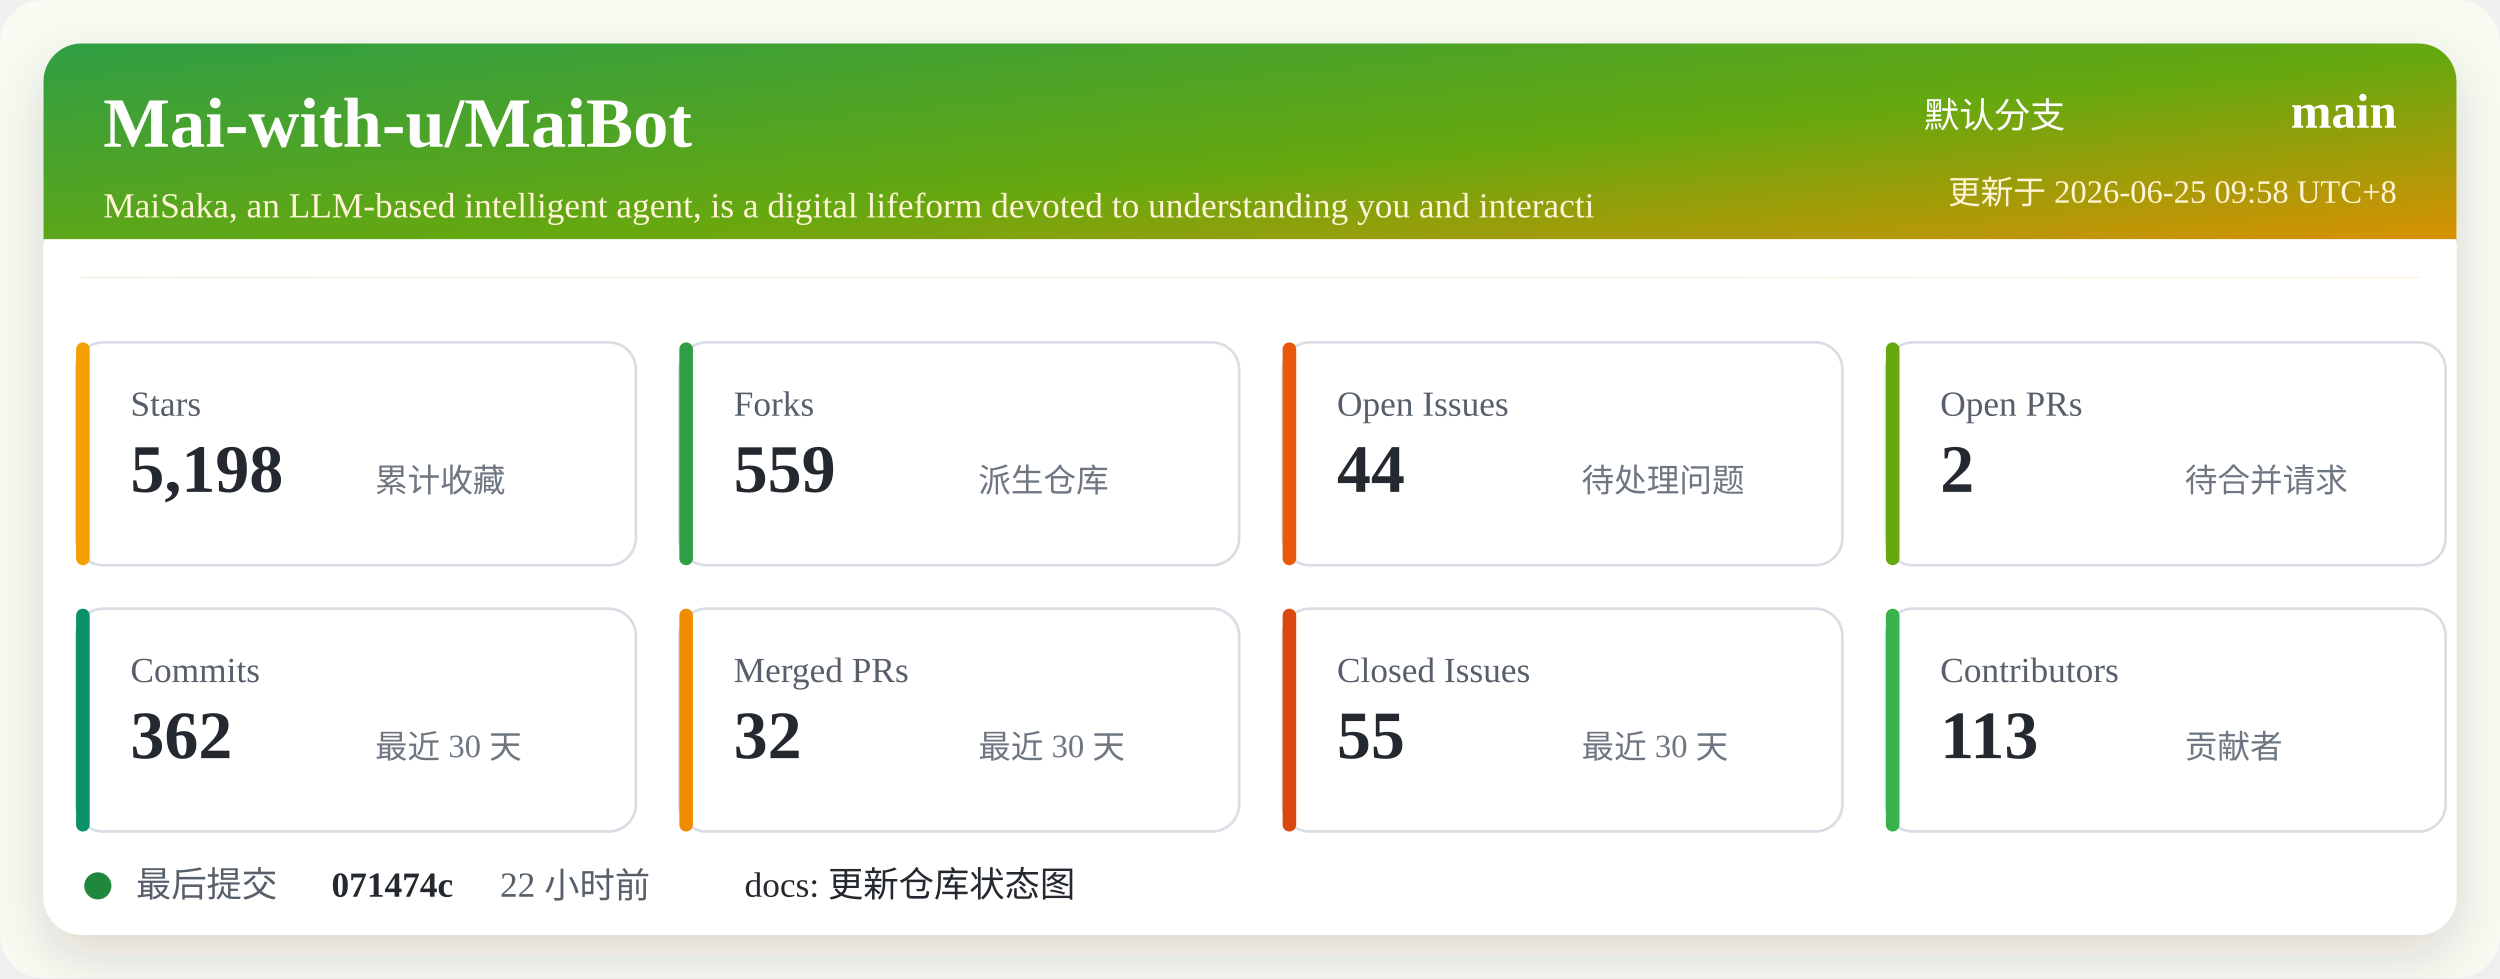
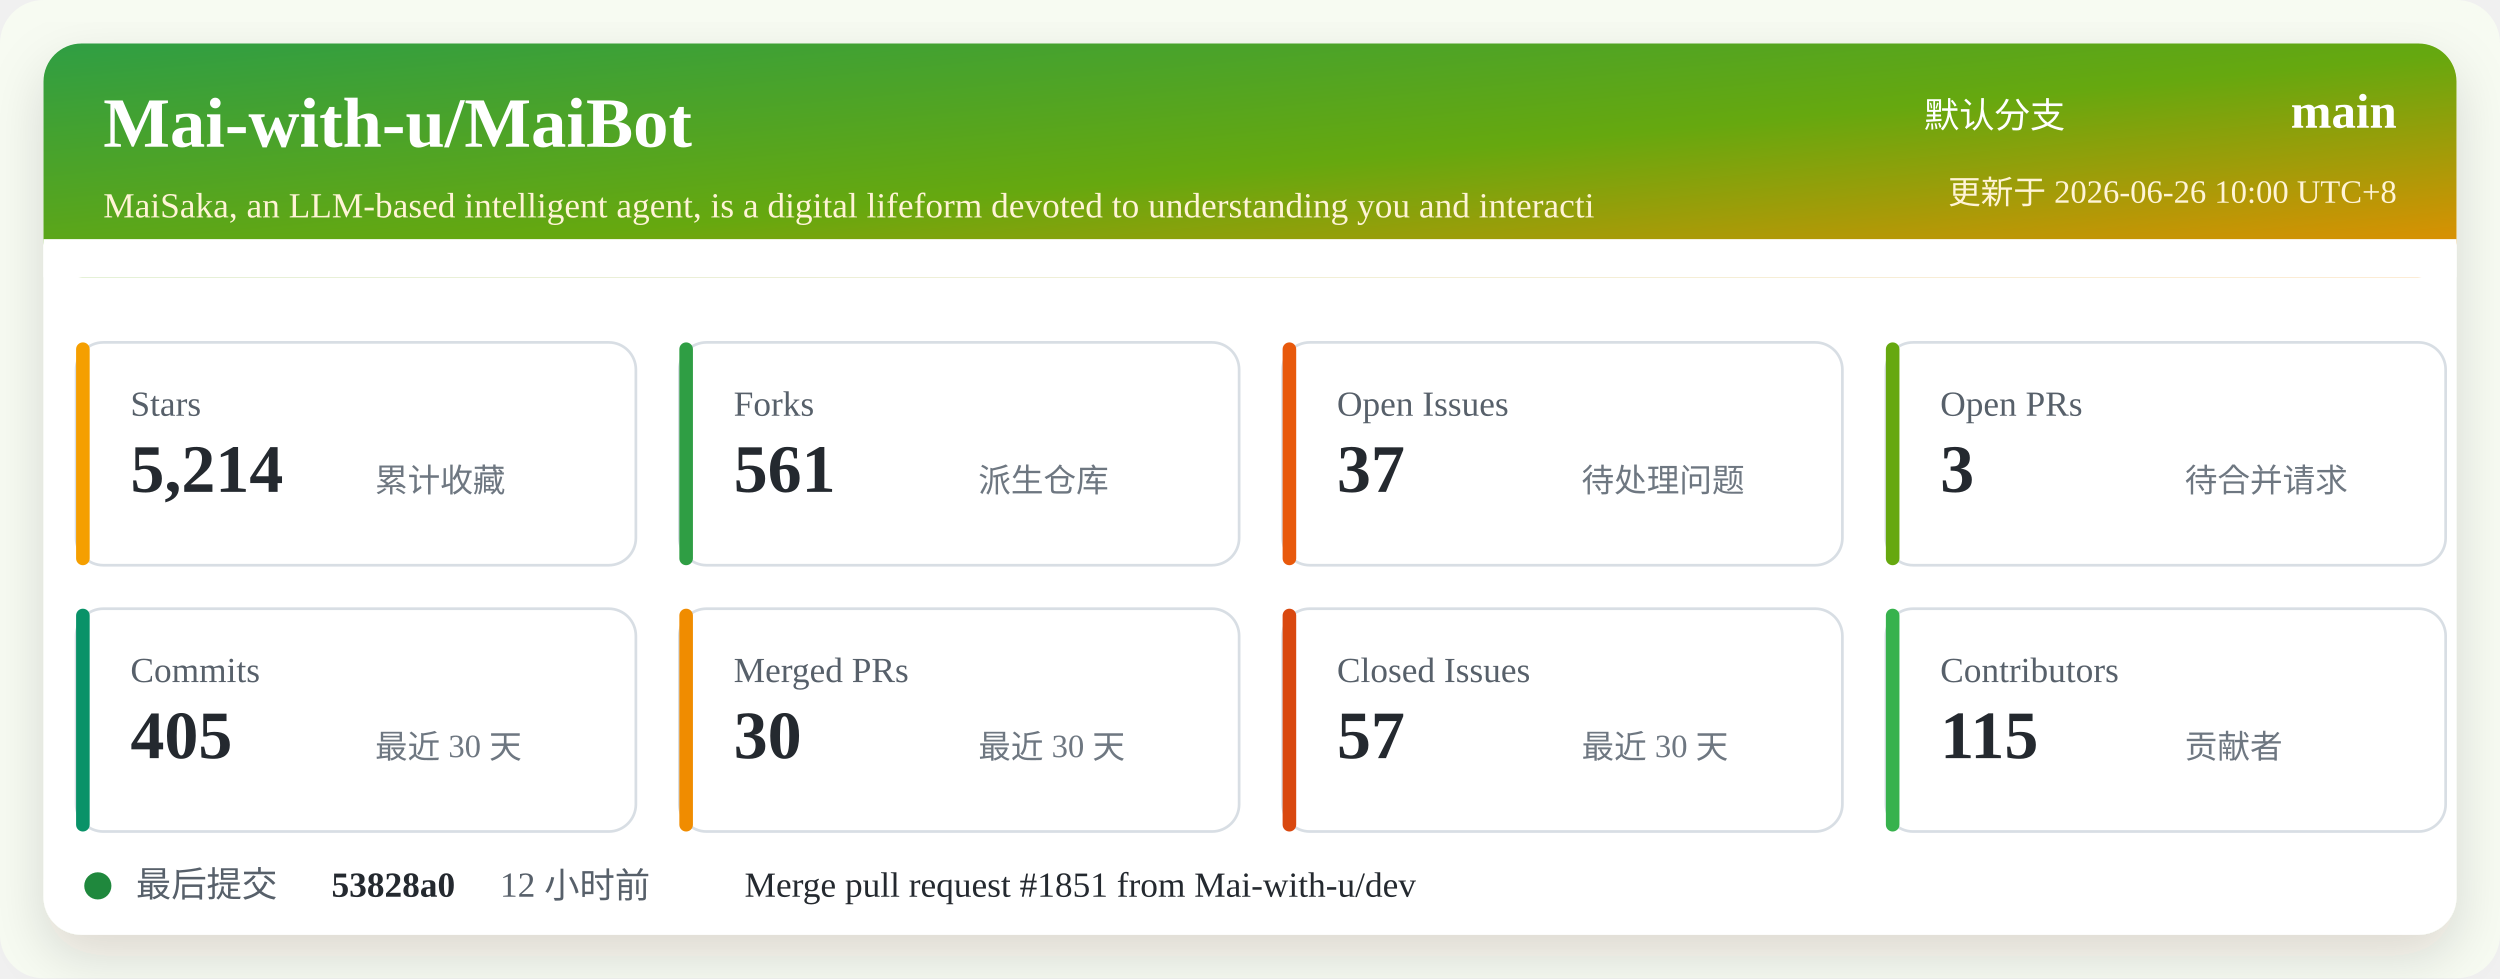
<svg xmlns="http://www.w3.org/2000/svg" width="920" height="360" viewBox="0 0 920 360" role="img" aria-labelledby="title desc">
  <defs>
    <linearGradient id="header" x1="0" x2="1" y1="0" y2="1">
      <stop offset="0%" stop-color="#2f9e44" />
      <stop offset="52%" stop-color="#66a80f" />
      <stop offset="100%" stop-color="#f08c00" />
    </linearGradient>
    <filter id="shadow" x="-5%" y="-5%" width="110%" height="110%">
      <feDropShadow dx="0" dy="8" stdDeviation="10" flood-color="#2b2318" flood-opacity="0.14" />
    </filter>
  </defs>
  <rect width="920" height="360" rx="16" fill="#f7fbf2" />
  <rect x="16" y="16" width="888" height="328" rx="14" fill="#ffffff" filter="url(#shadow)" />
  <rect x="16" y="16" width="888" height="86" rx="14" fill="url(#header)" />
  <path d="M16 88 H904 V102 H16 Z" fill="#ffffff" />
  <text x="38" y="54" fill="#ffffff" font-size="26" font-weight="700">Mai-with-u/MaiBot</text>
  <text x="38" y="80" fill="#fff4d6" font-size="13">MaiSaka, an LLM-based intelligent agent, is a digital lifeform devoted to understanding you and interacti</text>
  <text x="760" y="47" fill="#ffffff" font-size="13" text-anchor="end">默认分支</text>
  <text x="882" y="47" fill="#ffffff" font-size="18" font-weight="700" text-anchor="end">main</text>
-   <text x="882" y="75" fill="#fff4d6" font-size="12" text-anchor="end">更新于 2026-06-25 09:58 UTC+8</text>
+   <text x="882" y="75" fill="#fff4d6" font-size="12" text-anchor="end">更新于 2026-06-26 10:00 UTC+8</text>
  <g transform="translate(28 126)">
    <rect width="206" height="82" rx="10" fill="#ffffff" stroke="#d8dee4" />
    <rect x="0" y="0" width="5" height="82" rx="2.5" fill="#f59f00" />
    <text x="20" y="27" fill="#57606a" font-size="13">Stars</text>
-     <text x="20" y="55" fill="#24292f" font-size="25" font-weight="700">5,198</text>
+     <text x="20" y="55" fill="#24292f" font-size="25" font-weight="700">5,214</text>
    <text x="110" y="55" fill="#6e7781" font-size="12">累计收藏</text>
  </g>
  <g transform="translate(250 126)">
    <rect width="206" height="82" rx="10" fill="#ffffff" stroke="#d8dee4" />
    <rect x="0" y="0" width="5" height="82" rx="2.5" fill="#2f9e44" />
    <text x="20" y="27" fill="#57606a" font-size="13">Forks</text>
-     <text x="20" y="55" fill="#24292f" font-size="25" font-weight="700">559</text>
+     <text x="20" y="55" fill="#24292f" font-size="25" font-weight="700">561</text>
    <text x="110" y="55" fill="#6e7781" font-size="12">派生仓库</text>
  </g>
  <g transform="translate(472 126)">
    <rect width="206" height="82" rx="10" fill="#ffffff" stroke="#d8dee4" />
    <rect x="0" y="0" width="5" height="82" rx="2.5" fill="#e8590c" />
    <text x="20" y="27" fill="#57606a" font-size="13">Open Issues</text>
-     <text x="20" y="55" fill="#24292f" font-size="25" font-weight="700">44</text>
+     <text x="20" y="55" fill="#24292f" font-size="25" font-weight="700">37</text>
    <text x="110" y="55" fill="#6e7781" font-size="12">待处理问题</text>
  </g>
  <g transform="translate(694 126)">
    <rect width="206" height="82" rx="10" fill="#ffffff" stroke="#d8dee4" />
    <rect x="0" y="0" width="5" height="82" rx="2.5" fill="#66a80f" />
    <text x="20" y="27" fill="#57606a" font-size="13">Open PRs</text>
-     <text x="20" y="55" fill="#24292f" font-size="25" font-weight="700">2</text>
+     <text x="20" y="55" fill="#24292f" font-size="25" font-weight="700">3</text>
    <text x="110" y="55" fill="#6e7781" font-size="12">待合并请求</text>
  </g>
  <g transform="translate(28 224)">
    <rect width="206" height="82" rx="10" fill="#ffffff" stroke="#d8dee4" />
    <rect x="0" y="0" width="5" height="82" rx="2.5" fill="#099268" />
    <text x="20" y="27" fill="#57606a" font-size="13">Commits</text>
-     <text x="20" y="55" fill="#24292f" font-size="25" font-weight="700">362</text>
+     <text x="20" y="55" fill="#24292f" font-size="25" font-weight="700">405</text>
    <text x="110" y="55" fill="#6e7781" font-size="12">最近 30 天</text>
  </g>
  <g transform="translate(250 224)">
    <rect width="206" height="82" rx="10" fill="#ffffff" stroke="#d8dee4" />
    <rect x="0" y="0" width="5" height="82" rx="2.5" fill="#f08c00" />
    <text x="20" y="27" fill="#57606a" font-size="13">Merged PRs</text>
-     <text x="20" y="55" fill="#24292f" font-size="25" font-weight="700">32</text>
+     <text x="20" y="55" fill="#24292f" font-size="25" font-weight="700">30</text>
    <text x="110" y="55" fill="#6e7781" font-size="12">最近 30 天</text>
  </g>
  <g transform="translate(472 224)">
    <rect width="206" height="82" rx="10" fill="#ffffff" stroke="#d8dee4" />
    <rect x="0" y="0" width="5" height="82" rx="2.5" fill="#d9480f" />
    <text x="20" y="27" fill="#57606a" font-size="13">Closed Issues</text>
-     <text x="20" y="55" fill="#24292f" font-size="25" font-weight="700">55</text>
+     <text x="20" y="55" fill="#24292f" font-size="25" font-weight="700">57</text>
    <text x="110" y="55" fill="#6e7781" font-size="12">最近 30 天</text>
  </g>
  <g transform="translate(694 224)">
    <rect width="206" height="82" rx="10" fill="#ffffff" stroke="#d8dee4" />
    <rect x="0" y="0" width="5" height="82" rx="2.5" fill="#37b24d" />
    <text x="20" y="27" fill="#57606a" font-size="13">Contributors</text>
-     <text x="20" y="55" fill="#24292f" font-size="25" font-weight="700">113</text>
+     <text x="20" y="55" fill="#24292f" font-size="25" font-weight="700">115</text>
    <text x="110" y="55" fill="#6e7781" font-size="12">贡献者</text>
  </g>
  <g transform="translate(28 318)">
    <circle cx="8" cy="8" r="5" fill="#1f883d" />
    <text x="22" y="12" fill="#57606a" font-size="13">最后提交</text>
-     <text x="94" y="12" fill="#24292f" font-size="13" font-weight="700">071474c</text>
-     <text x="156" y="12" fill="#57606a" font-size="13">22 小时前</text>
-     <text x="246" y="12" fill="#24292f" font-size="13">docs: 更新仓库状态图</text>
+     <text x="94" y="12" fill="#24292f" font-size="13" font-weight="700">53828a0</text>
+     <text x="156" y="12" fill="#57606a" font-size="13">12 小时前</text>
+     <text x="246" y="12" fill="#24292f" font-size="13">Merge pull request #1851 from Mai-with-u/dev</text>
  </g>
</svg>
